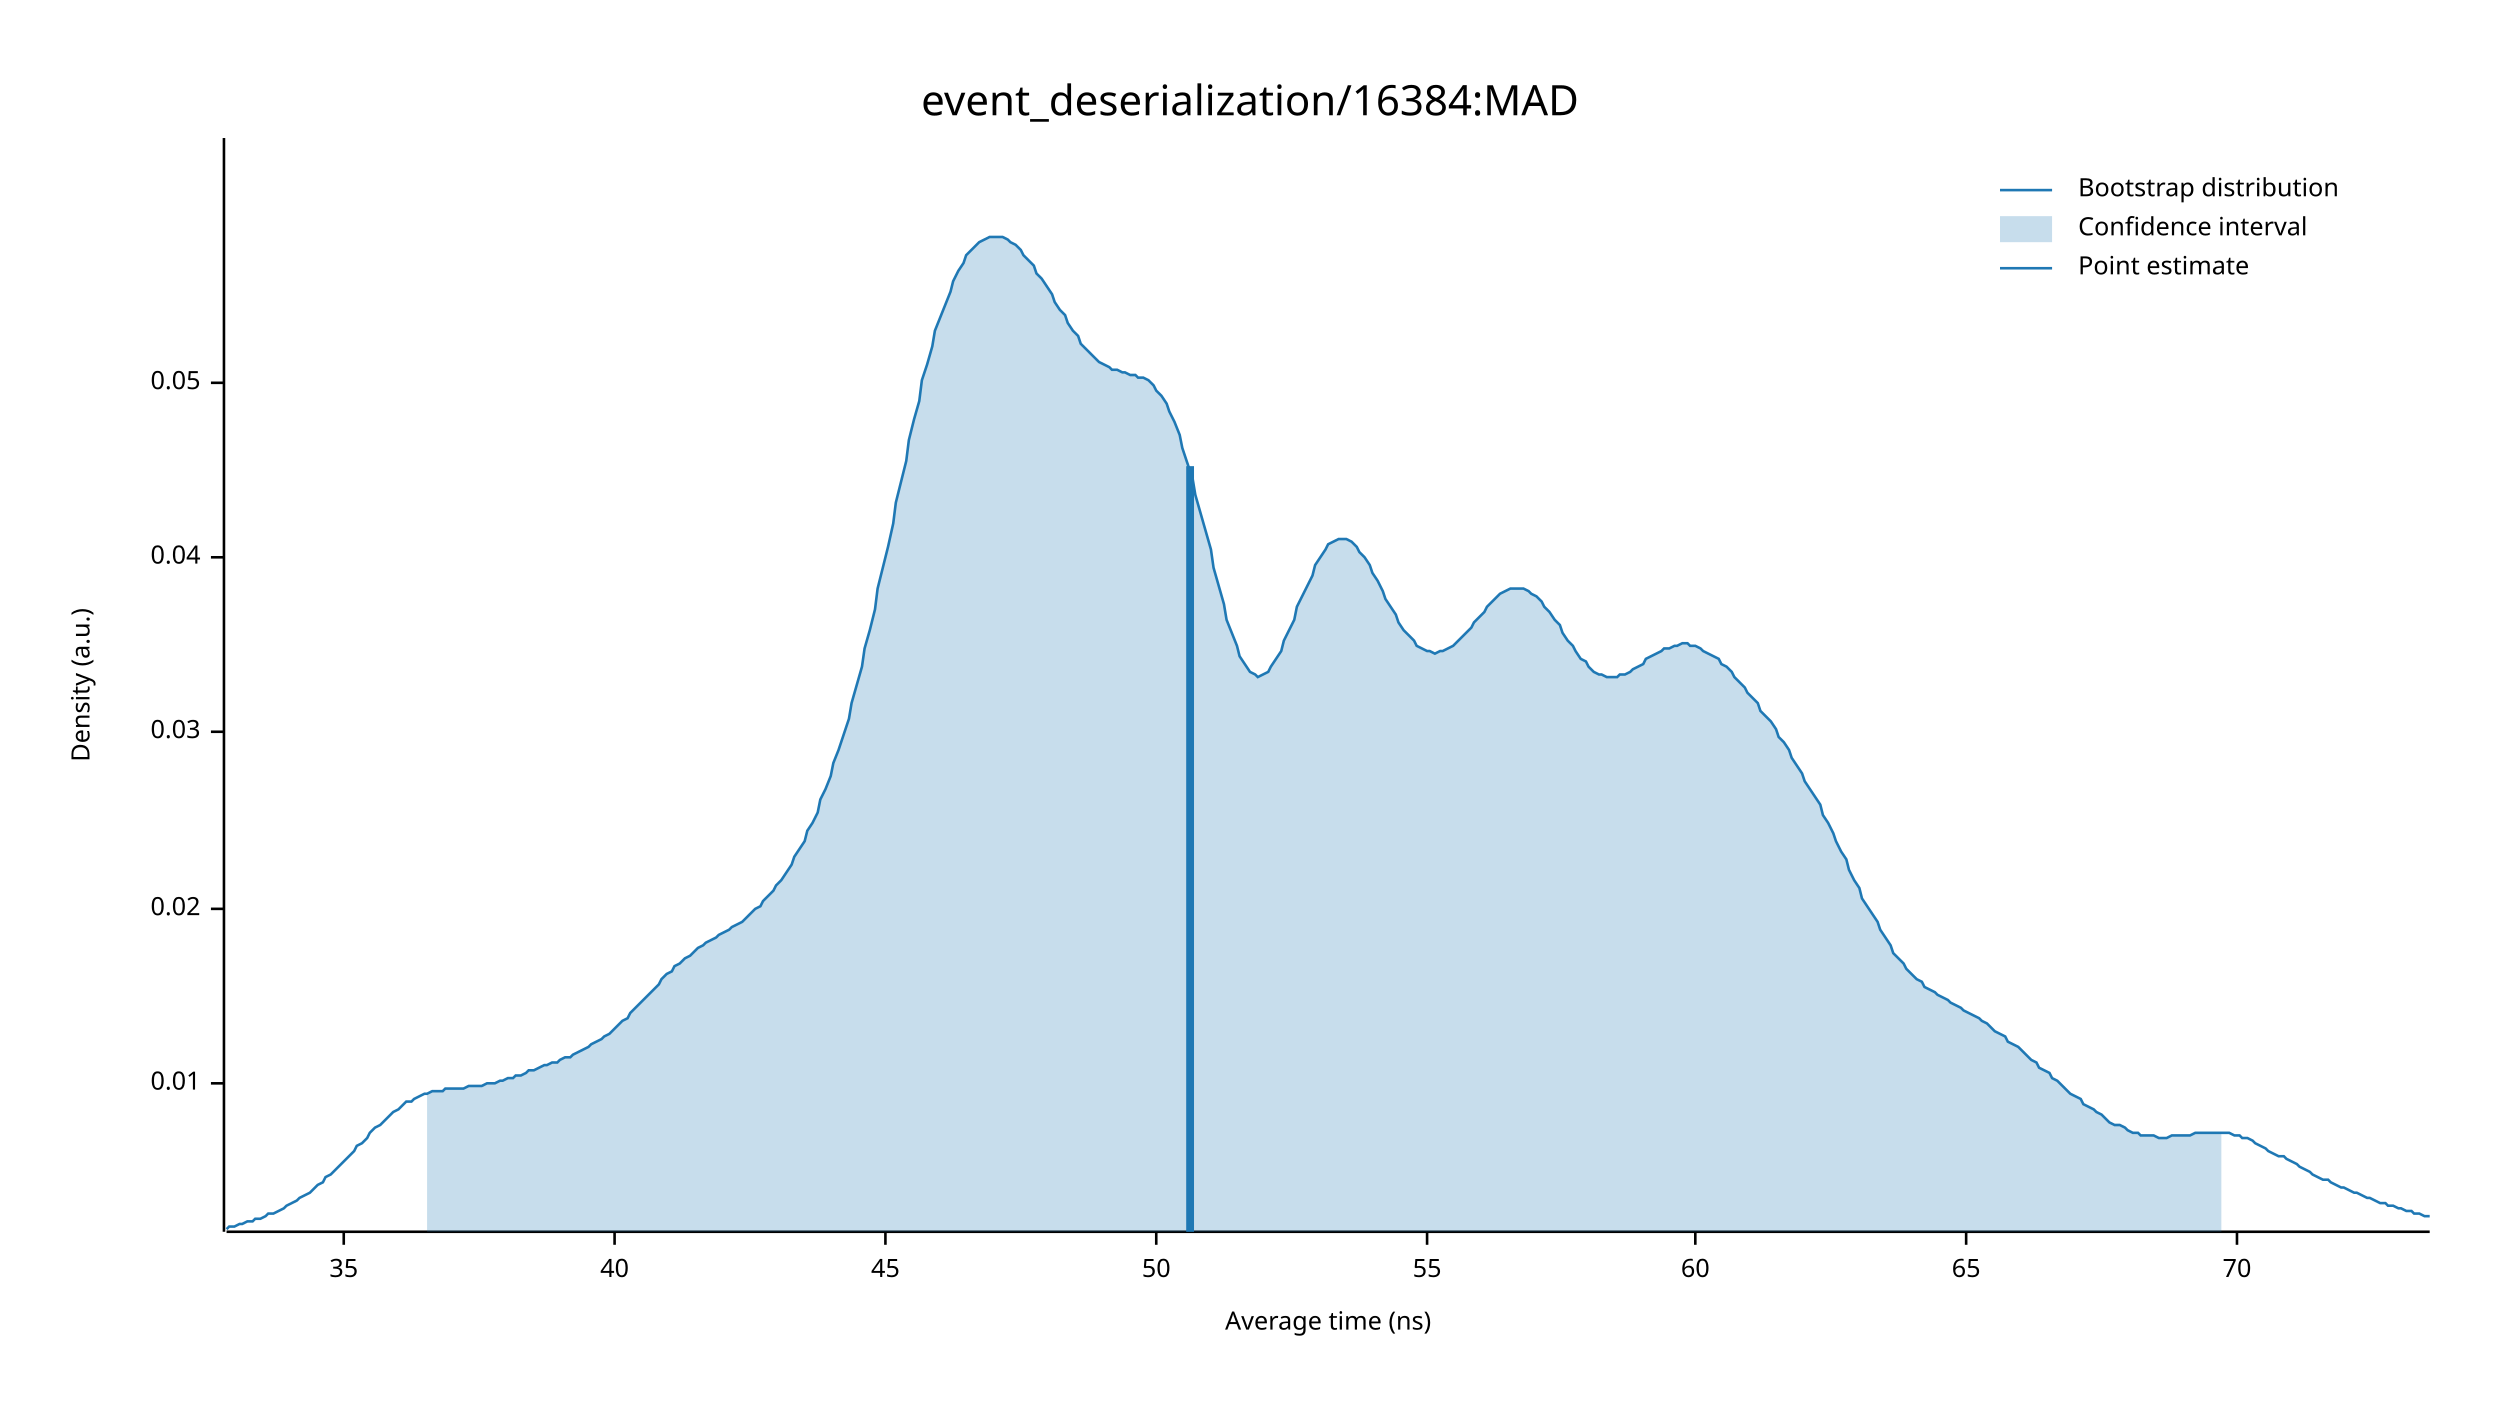
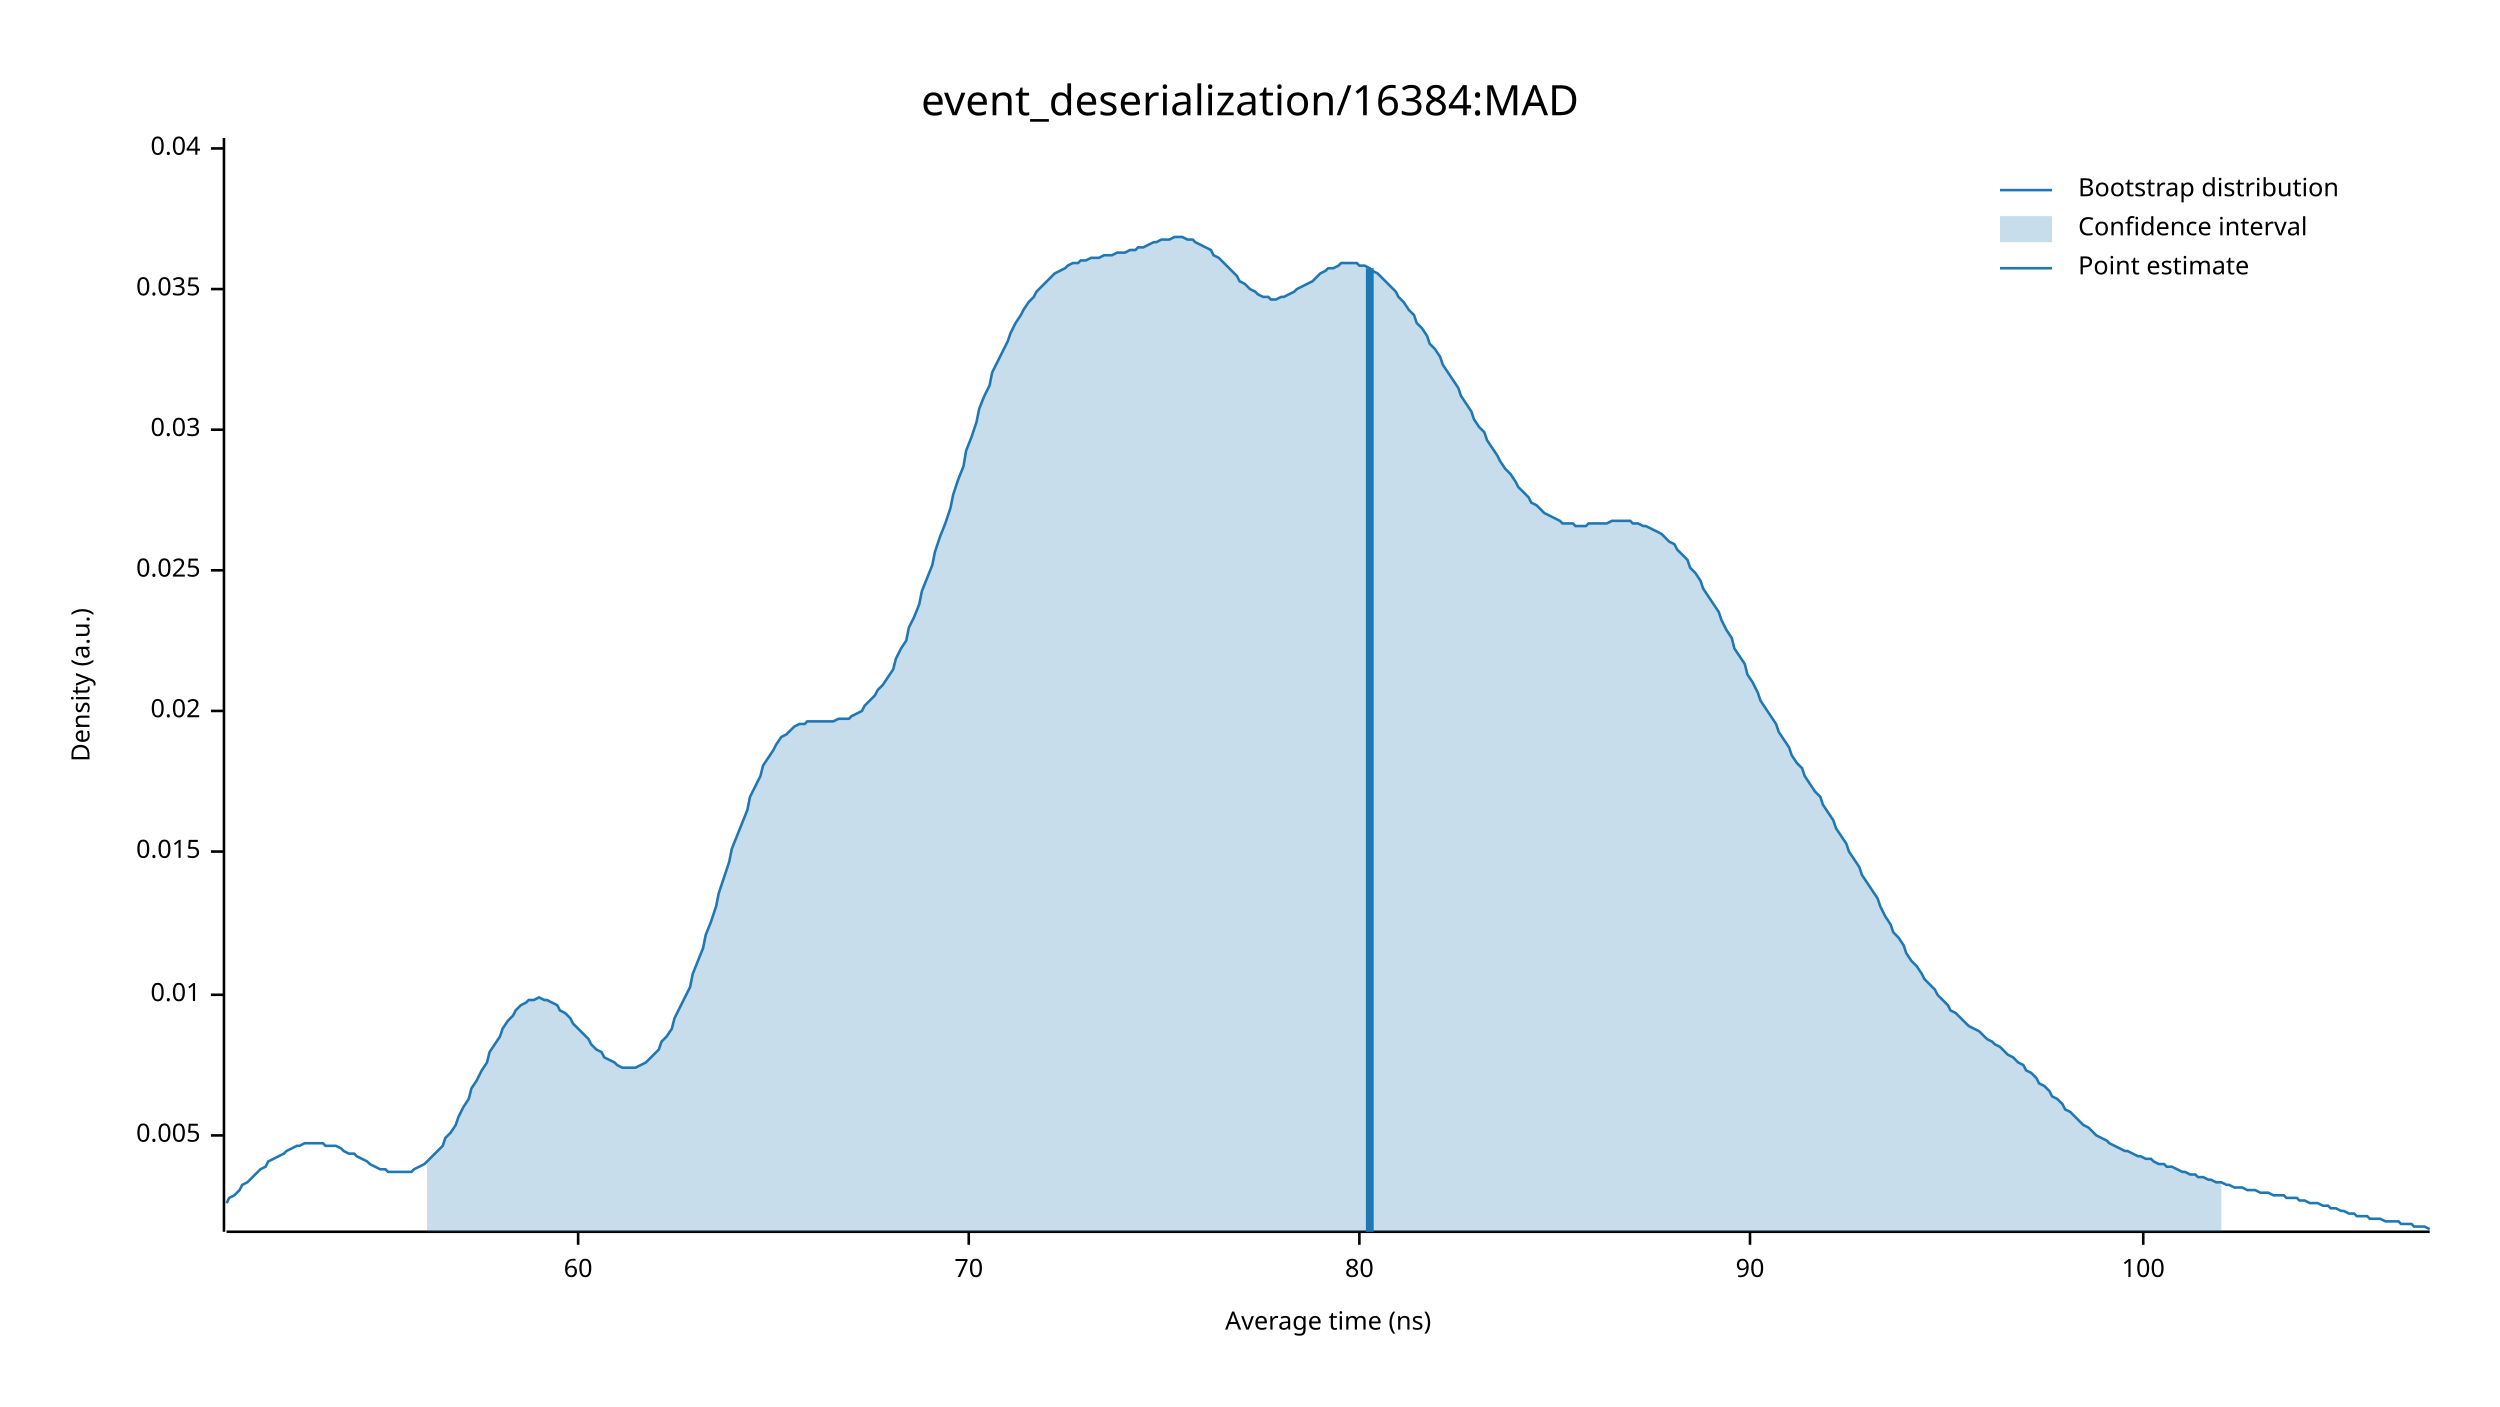
<svg xmlns="http://www.w3.org/2000/svg" width="960" height="540" viewBox="0 0 960 540">
  <text x="480" y="32" dy="0.76em" text-anchor="middle" font-family="sans-serif" font-size="16.129" opacity="1" fill="#000000">
event_deserialization/16384:MAD
</text>
  <text x="27" y="263" dy="0.76em" text-anchor="middle" font-family="sans-serif" font-size="9.677" opacity="1" fill="#000000" transform="rotate(270, 27, 263)">
Density (a.u.)
</text>
  <text x="510" y="513" dy="-0.5ex" text-anchor="middle" font-family="sans-serif" font-size="9.677" opacity="1" fill="#000000">
Average time (ns)
</text>
  <polyline fill="none" opacity="1" stroke="#000000" stroke-width="1" points="86,53 86,473 " />
-   <text x="77" y="416" dy="0.5ex" text-anchor="end" font-family="sans-serif" font-size="9.677" opacity="1" fill="#000000">
+   <text x="77" y="436" dy="0.5ex" text-anchor="end" font-family="sans-serif" font-size="9.677" opacity="1" fill="#000000">
+ 0.005
+ </text>
+   <polyline fill="none" opacity="1" stroke="#000000" stroke-width="1" points="81,436 86,436 " />
+   <text x="77" y="382" dy="0.5ex" text-anchor="end" font-family="sans-serif" font-size="9.677" opacity="1" fill="#000000">
0.01
</text>
-   <polyline fill="none" opacity="1" stroke="#000000" stroke-width="1" points="81,416 86,416 " />
-   <text x="77" y="349" dy="0.5ex" text-anchor="end" font-family="sans-serif" font-size="9.677" opacity="1" fill="#000000">
+   <polyline fill="none" opacity="1" stroke="#000000" stroke-width="1" points="81,382 86,382 " />
+   <text x="77" y="327" dy="0.5ex" text-anchor="end" font-family="sans-serif" font-size="9.677" opacity="1" fill="#000000">
+ 0.015
+ </text>
+   <polyline fill="none" opacity="1" stroke="#000000" stroke-width="1" points="81,327 86,327 " />
+   <text x="77" y="273" dy="0.5ex" text-anchor="end" font-family="sans-serif" font-size="9.677" opacity="1" fill="#000000">
0.02
</text>
-   <polyline fill="none" opacity="1" stroke="#000000" stroke-width="1" points="81,349 86,349 " />
-   <text x="77" y="281" dy="0.5ex" text-anchor="end" font-family="sans-serif" font-size="9.677" opacity="1" fill="#000000">
+   <polyline fill="none" opacity="1" stroke="#000000" stroke-width="1" points="81,273 86,273 " />
+   <text x="77" y="219" dy="0.5ex" text-anchor="end" font-family="sans-serif" font-size="9.677" opacity="1" fill="#000000">
+ 0.025
+ </text>
+   <polyline fill="none" opacity="1" stroke="#000000" stroke-width="1" points="81,219 86,219 " />
+   <text x="77" y="165" dy="0.5ex" text-anchor="end" font-family="sans-serif" font-size="9.677" opacity="1" fill="#000000">
0.03
</text>
-   <polyline fill="none" opacity="1" stroke="#000000" stroke-width="1" points="81,281 86,281 " />
-   <text x="77" y="214" dy="0.5ex" text-anchor="end" font-family="sans-serif" font-size="9.677" opacity="1" fill="#000000">
+   <polyline fill="none" opacity="1" stroke="#000000" stroke-width="1" points="81,165 86,165 " />
+   <text x="77" y="111" dy="0.5ex" text-anchor="end" font-family="sans-serif" font-size="9.677" opacity="1" fill="#000000">
+ 0.035
+ </text>
+   <polyline fill="none" opacity="1" stroke="#000000" stroke-width="1" points="81,111 86,111 " />
+   <text x="77" y="57" dy="0.5ex" text-anchor="end" font-family="sans-serif" font-size="9.677" opacity="1" fill="#000000">
0.04
</text>
-   <polyline fill="none" opacity="1" stroke="#000000" stroke-width="1" points="81,214 86,214 " />
-   <text x="77" y="147" dy="0.5ex" text-anchor="end" font-family="sans-serif" font-size="9.677" opacity="1" fill="#000000">
- 0.05
- </text>
-   <polyline fill="none" opacity="1" stroke="#000000" stroke-width="1" points="81,147 86,147 " />
+   <polyline fill="none" opacity="1" stroke="#000000" stroke-width="1" points="81,57 86,57 " />
  <polyline fill="none" opacity="1" stroke="#000000" stroke-width="1" points="87,473 933,473 " />
-   <text x="132" y="483" dy="0.76em" text-anchor="middle" font-family="sans-serif" font-size="9.677" opacity="1" fill="#000000">
- 35
- </text>
-   <polyline fill="none" opacity="1" stroke="#000000" stroke-width="1" points="132,473 132,478 " />
-   <text x="236" y="483" dy="0.76em" text-anchor="middle" font-family="sans-serif" font-size="9.677" opacity="1" fill="#000000">
- 40
- </text>
-   <polyline fill="none" opacity="1" stroke="#000000" stroke-width="1" points="236,473 236,478 " />
-   <text x="340" y="483" dy="0.76em" text-anchor="middle" font-family="sans-serif" font-size="9.677" opacity="1" fill="#000000">
- 45
- </text>
-   <polyline fill="none" opacity="1" stroke="#000000" stroke-width="1" points="340,473 340,478 " />
-   <text x="444" y="483" dy="0.76em" text-anchor="middle" font-family="sans-serif" font-size="9.677" opacity="1" fill="#000000">
- 50
- </text>
-   <polyline fill="none" opacity="1" stroke="#000000" stroke-width="1" points="444,473 444,478 " />
-   <text x="548" y="483" dy="0.76em" text-anchor="middle" font-family="sans-serif" font-size="9.677" opacity="1" fill="#000000">
- 55
- </text>
-   <polyline fill="none" opacity="1" stroke="#000000" stroke-width="1" points="548,473 548,478 " />
-   <text x="651" y="483" dy="0.76em" text-anchor="middle" font-family="sans-serif" font-size="9.677" opacity="1" fill="#000000">
+   <text x="222" y="483" dy="0.76em" text-anchor="middle" font-family="sans-serif" font-size="9.677" opacity="1" fill="#000000">
60
</text>
-   <polyline fill="none" opacity="1" stroke="#000000" stroke-width="1" points="651,473 651,478 " />
-   <text x="755" y="483" dy="0.76em" text-anchor="middle" font-family="sans-serif" font-size="9.677" opacity="1" fill="#000000">
- 65
- </text>
-   <polyline fill="none" opacity="1" stroke="#000000" stroke-width="1" points="755,473 755,478 " />
-   <text x="859" y="483" dy="0.76em" text-anchor="middle" font-family="sans-serif" font-size="9.677" opacity="1" fill="#000000">
+   <polyline fill="none" opacity="1" stroke="#000000" stroke-width="1" points="222,473 222,478 " />
+   <text x="372" y="483" dy="0.76em" text-anchor="middle" font-family="sans-serif" font-size="9.677" opacity="1" fill="#000000">
70
</text>
-   <polyline fill="none" opacity="1" stroke="#000000" stroke-width="1" points="859,473 859,478 " />
-   <polyline fill="none" opacity="1" stroke="#1F78B4" stroke-width="1" points="87,472 88,471 90,471 92,470 93,470 95,469 97,469 98,468 100,468 102,467 103,466 105,466 107,465 109,464 110,463 112,462 114,461 115,460 117,459 119,458 120,457 122,455 124,454 125,452 127,451 129,449 131,447 132,446 134,444 136,442 137,440 139,439 141,437 142,435 144,433 146,432 148,430 149,429 151,427 153,426 154,425 156,423 158,423 159,422 161,421 163,420 164,420 166,419 168,419 170,419 171,418 173,418 175,418 176,418 178,418 180,417 181,417 183,417 185,417 187,416 188,416 190,416 192,415 193,415 195,414 197,414 198,413 200,413 202,412 203,411 205,411 207,410 209,409 210,409 212,408 214,408 215,407 217,406 219,406 220,405 222,404 224,403 226,402 227,401 229,400 231,399 232,398 234,397 236,395 237,394 239,392 241,391 242,389 244,387 246,385 248,383 249,382 251,380 253,378 254,376 256,374 258,373 259,371 261,370 263,368 265,367 266,366 268,364 270,363 271,362 273,361 275,360 276,359 278,358 280,357 281,356 283,355 285,354 287,352 288,351 290,349 292,348 293,346 295,344 297,342 298,340 300,338 302,335 304,332 305,329 307,326 309,323 310,319 312,316 314,312 315,307 317,303 319,298 320,293 322,288 324,282 326,276 327,270 329,263 331,256 332,249 334,242 336,234 337,226 339,218 341,210 343,201 344,193 346,185 348,177 349,169 351,161 353,154 354,146 356,140 358,133 359,127 361,122 363,117 365,112 366,108 368,104 370,101 371,98 373,96 375,94 376,93 378,92 380,91 381,91 383,91 385,91 387,92 388,93 390,94 392,96 393,98 395,100 397,102 398,105 400,107 402,110 404,113 405,116 407,119 409,121 410,124 412,127 414,129 415,132 417,134 419,136 420,137 422,139 424,140 426,141 427,142 429,142 431,143 432,143 434,144 436,144 437,145 439,145 441,146 443,148 444,150 446,152 448,155 449,158 451,162 453,167 454,172 456,178 458,184 459,190 461,197 463,204 465,211 466,218 468,225 470,232 471,238 473,243 475,248 476,252 478,255 480,258 482,259 483,260 485,259 487,258 488,256 490,253 492,250 493,246 495,242 497,238 498,233 500,229 502,225 504,221 505,217 507,214 509,211 510,209 512,208 514,207 515,207 517,207 519,208 521,210 522,212 524,214 526,217 527,220 529,223 531,227 532,230 534,233 536,236 537,239 539,242 541,244 543,246 544,248 546,249 548,250 549,250 551,251 553,250 554,250 556,249 558,248 560,246 561,245 563,243 565,241 566,239 568,237 570,235 571,233 573,231 575,229 576,228 578,227 580,226 582,226 583,226 585,226 587,227 588,228 590,229 592,231 593,233 595,235 597,238 599,240 600,243 602,246 604,248 605,250 607,253 609,254 610,256 612,258 614,259 615,259 617,260 619,260 621,260 622,259 624,259 626,258 627,257 629,256 631,255 632,253 634,252 636,251 638,250 639,249 641,249 643,248 644,248 646,247 648,247 649,248 651,248 653,249 654,250 656,251 658,252 660,253 661,255 663,256 665,258 666,260 668,262 670,264 671,266 673,268 675,270 676,273 678,275 680,277 682,280 683,283 685,285 687,288 688,291 690,294 692,297 693,300 695,303 697,306 699,309 700,313 702,316 704,320 705,323 707,327 709,330 710,334 712,338 714,341 715,345 717,348 719,351 721,354 722,357 724,360 726,363 727,366 729,368 731,370 732,372 734,374 736,376 738,377 739,379 741,380 743,381 744,382 746,383 748,384 749,385 751,386 753,387 754,388 756,389 758,390 760,391 761,392 763,393 765,395 766,396 768,397 770,398 771,400 773,401 775,402 777,404 778,405 780,407 782,408 783,410 785,411 787,412 788,414 790,415 792,417 793,418 795,420 797,421 799,422 800,424 802,425 804,426 805,427 807,428 809,430 810,431 812,432 814,432 816,433 817,434 819,435 821,435 822,436 824,436 826,436 827,436 829,437 831,437 832,437 834,436 836,436 838,436 839,436 841,436 843,435 844,435 846,435 848,435 849,435 851,435 853,435 855,435 856,435 858,436 860,436 861,437 863,437 865,438 866,439 868,440 870,441 871,442 873,443 875,444 877,444 878,445 880,446 882,447 883,448 885,449 887,450 888,451 890,452 892,453 894,453 895,454 897,455 899,456 900,456 902,457 904,458 905,458 907,459 909,460 910,460 912,461 914,462 916,462 917,463 919,463 921,464 922,464 924,465 926,465 927,466 929,466 931,467 933,467 " />
-   <polygon opacity="0.25" fill="#1F78B4" points="164,420 166,419 168,419 170,419 171,418 173,418 175,418 176,418 178,418 180,417 181,417 183,417 185,417 187,416 188,416 190,416 192,415 193,415 195,414 197,414 198,413 200,413 202,412 203,411 205,411 207,410 209,409 210,409 212,408 214,408 215,407 217,406 219,406 220,405 222,404 224,403 226,402 227,401 229,400 231,399 232,398 234,397 236,395 237,394 239,392 241,391 242,389 244,387 246,385 248,383 249,382 251,380 253,378 254,376 256,374 258,373 259,371 261,370 263,368 265,367 266,366 268,364 270,363 271,362 273,361 275,360 276,359 278,358 280,357 281,356 283,355 285,354 287,352 288,351 290,349 292,348 293,346 295,344 297,342 298,340 300,338 302,335 304,332 305,329 307,326 309,323 310,319 312,316 314,312 315,307 317,303 319,298 320,293 322,288 324,282 326,276 327,270 329,263 331,256 332,249 334,242 336,234 337,226 339,218 341,210 343,201 344,193 346,185 348,177 349,169 351,161 353,154 354,146 356,140 358,133 359,127 361,122 363,117 365,112 366,108 368,104 370,101 371,98 373,96 375,94 376,93 378,92 380,91 381,91 383,91 385,91 387,92 388,93 390,94 392,96 393,98 395,100 397,102 398,105 400,107 402,110 404,113 405,116 407,119 409,121 410,124 412,127 414,129 415,132 417,134 419,136 420,137 422,139 424,140 426,141 427,142 429,142 431,143 432,143 434,144 436,144 437,145 439,145 441,146 443,148 444,150 446,152 448,155 449,158 451,162 453,167 454,172 456,178 458,184 459,190 461,197 463,204 465,211 466,218 468,225 470,232 471,238 473,243 475,248 476,252 478,255 480,258 482,259 483,260 485,259 487,258 488,256 490,253 492,250 493,246 495,242 497,238 498,233 500,229 502,225 504,221 505,217 507,214 509,211 510,209 512,208 514,207 515,207 517,207 519,208 521,210 522,212 524,214 526,217 527,220 529,223 531,227 532,230 534,233 536,236 537,239 539,242 541,244 543,246 544,248 546,249 548,250 549,250 551,251 553,250 554,250 556,249 558,248 560,246 561,245 563,243 565,241 566,239 568,237 570,235 571,233 573,231 575,229 576,228 578,227 580,226 582,226 583,226 585,226 587,227 588,228 590,229 592,231 593,233 595,235 597,238 599,240 600,243 602,246 604,248 605,250 607,253 609,254 610,256 612,258 614,259 615,259 617,260 619,260 621,260 622,259 624,259 626,258 627,257 629,256 631,255 632,253 634,252 636,251 638,250 639,249 641,249 643,248 644,248 646,247 648,247 649,248 651,248 653,249 654,250 656,251 658,252 660,253 661,255 663,256 665,258 666,260 668,262 670,264 671,266 673,268 675,270 676,273 678,275 680,277 682,280 683,283 685,285 687,288 688,291 690,294 692,297 693,300 695,303 697,306 699,309 700,313 702,316 704,320 705,323 707,327 709,330 710,334 712,338 714,341 715,345 717,348 719,351 721,354 722,357 724,360 726,363 727,366 729,368 731,370 732,372 734,374 736,376 738,377 739,379 741,380 743,381 744,382 746,383 748,384 749,385 751,386 753,387 754,388 756,389 758,390 760,391 761,392 763,393 765,395 766,396 768,397 770,398 771,400 773,401 775,402 777,404 778,405 780,407 782,408 783,410 785,411 787,412 788,414 790,415 792,417 793,418 795,420 797,421 799,422 800,424 802,425 804,426 805,427 807,428 809,430 810,431 812,432 814,432 816,433 817,434 819,435 821,435 822,436 824,436 826,436 827,436 829,437 831,437 832,437 834,436 836,436 838,436 839,436 841,436 843,435 844,435 846,435 848,435 849,435 851,435 853,435 853,473 164,473 " />
-   <polyline fill="none" opacity="1" stroke="#1F78B4" stroke-width="3" points="457,473 457,179 " />
+   <polyline fill="none" opacity="1" stroke="#000000" stroke-width="1" points="372,473 372,478 " />
+   <text x="522" y="483" dy="0.76em" text-anchor="middle" font-family="sans-serif" font-size="9.677" opacity="1" fill="#000000">
+ 80
+ </text>
+   <polyline fill="none" opacity="1" stroke="#000000" stroke-width="1" points="522,473 522,478 " />
+   <text x="672" y="483" dy="0.76em" text-anchor="middle" font-family="sans-serif" font-size="9.677" opacity="1" fill="#000000">
+ 90
+ </text>
+   <polyline fill="none" opacity="1" stroke="#000000" stroke-width="1" points="672,473 672,478 " />
+   <text x="823" y="483" dy="0.76em" text-anchor="middle" font-family="sans-serif" font-size="9.677" opacity="1" fill="#000000">
+ 100
+ </text>
+   <polyline fill="none" opacity="1" stroke="#000000" stroke-width="1" points="823,473 823,478 " />
+   <polyline fill="none" opacity="1" stroke="#1F78B4" stroke-width="1" points="87,462 88,460 90,459 92,457 93,455 95,454 97,452 98,451 100,449 102,448 103,446 105,445 107,444 109,443 110,442 112,441 114,440 115,440 117,439 119,439 120,439 122,439 124,439 125,440 127,440 129,440 131,441 132,442 134,443 136,443 137,444 139,445 141,446 142,447 144,448 146,449 148,449 149,450 151,450 153,450 154,450 156,450 158,450 159,449 161,448 163,447 164,446 166,444 168,442 170,440 171,437 173,435 175,432 176,429 178,425 180,422 181,418 183,415 185,411 187,408 188,404 190,401 192,398 193,395 195,392 197,390 198,388 200,386 202,385 203,384 205,384 207,383 209,384 210,384 212,385 214,386 215,388 217,389 219,391 220,393 222,395 224,397 226,399 227,401 229,403 231,404 232,406 234,407 236,408 237,409 239,410 241,410 242,410 244,410 246,409 248,408 249,407 251,405 253,403 254,400 256,398 258,395 259,391 261,387 263,383 265,379 266,374 268,369 270,364 271,359 273,354 275,348 276,343 278,337 280,331 281,326 283,321 285,316 287,311 288,306 290,302 292,298 293,294 295,291 297,288 298,286 300,283 302,282 304,280 305,279 307,278 309,278 310,277 312,277 314,277 315,277 317,277 319,277 320,277 322,276 324,276 326,276 327,275 329,274 331,273 332,271 334,269 336,267 337,265 339,263 341,260 343,257 344,253 346,249 348,246 349,241 351,237 353,232 354,227 356,222 358,217 359,212 361,206 363,201 365,195 366,190 368,184 370,179 371,173 373,168 375,162 376,157 378,152 380,148 381,143 383,139 385,135 387,131 388,128 390,124 392,121 393,119 395,116 397,114 398,112 400,110 402,108 404,106 405,105 407,104 409,103 410,102 412,101 414,101 415,100 417,100 419,99 420,99 422,99 424,98 426,98 427,98 429,97 431,97 432,97 434,96 436,96 437,95 439,95 441,94 443,93 444,93 446,92 448,92 449,92 451,91 453,91 454,91 456,92 458,92 459,93 461,94 463,95 465,96 466,98 468,99 470,101 471,102 473,104 475,106 476,108 478,109 480,111 482,112 483,113 485,114 487,114 488,115 490,115 492,114 493,114 495,113 497,112 498,111 500,110 502,109 504,108 505,107 507,105 509,104 510,103 512,103 514,102 515,101 517,101 519,101 521,101 522,102 524,102 526,103 527,104 529,105 531,107 532,108 534,110 536,112 537,114 539,116 541,119 543,121 544,124 546,126 548,129 549,132 551,134 553,137 554,140 556,143 558,146 560,149 561,152 563,155 565,158 566,161 568,164 570,166 571,169 573,172 575,175 576,177 578,180 580,182 582,185 583,187 585,189 587,191 588,193 590,194 592,196 593,197 595,198 597,199 599,200 600,201 602,201 604,201 605,202 607,202 609,202 610,201 612,201 614,201 615,201 617,201 619,200 621,200 622,200 624,200 626,200 627,201 629,201 631,202 632,202 634,203 636,204 638,205 639,206 641,208 643,209 644,211 646,213 648,215 649,218 651,220 653,223 654,226 656,229 658,232 660,235 661,238 663,242 665,245 666,249 668,252 670,255 671,259 673,262 675,266 676,269 678,272 680,275 682,278 683,281 685,284 687,287 688,290 690,293 692,295 693,298 695,301 697,304 699,306 700,309 702,312 704,315 705,318 707,321 709,324 710,327 712,330 714,333 715,336 717,339 719,342 721,345 722,348 724,352 726,355 727,358 729,360 731,363 732,366 734,369 736,371 738,374 739,376 741,378 743,380 744,382 746,384 748,386 749,388 751,389 753,391 754,392 756,394 758,395 760,396 761,397 763,399 765,400 766,401 768,402 770,404 771,405 773,406 775,408 777,409 778,411 780,412 782,414 783,416 785,417 787,419 788,421 790,422 792,424 793,426 795,427 797,429 799,431 800,432 802,433 804,435 805,436 807,437 809,438 810,439 812,440 814,441 816,442 817,442 819,443 821,444 822,444 824,445 826,445 827,446 829,447 831,447 832,448 834,448 836,449 838,450 839,450 841,451 843,451 844,452 846,452 848,453 849,453 851,454 853,454 855,455 856,455 858,456 860,456 861,456 863,457 865,457 866,457 868,458 870,458 871,458 873,459 875,459 877,459 878,460 880,460 882,460 883,461 885,461 887,462 888,462 890,462 892,463 894,463 895,464 897,464 899,465 900,465 902,466 904,466 905,467 907,467 909,467 910,468 912,468 914,468 916,469 917,469 919,469 921,469 922,470 924,470 926,470 927,471 929,471 931,471 933,472 " />
+   <polygon opacity="0.25" fill="#1F78B4" points="164,446 166,444 168,442 170,440 171,437 173,435 175,432 176,429 178,425 180,422 181,418 183,415 185,411 187,408 188,404 190,401 192,398 193,395 195,392 197,390 198,388 200,386 202,385 203,384 205,384 207,383 209,384 210,384 212,385 214,386 215,388 217,389 219,391 220,393 222,395 224,397 226,399 227,401 229,403 231,404 232,406 234,407 236,408 237,409 239,410 241,410 242,410 244,410 246,409 248,408 249,407 251,405 253,403 254,400 256,398 258,395 259,391 261,387 263,383 265,379 266,374 268,369 270,364 271,359 273,354 275,348 276,343 278,337 280,331 281,326 283,321 285,316 287,311 288,306 290,302 292,298 293,294 295,291 297,288 298,286 300,283 302,282 304,280 305,279 307,278 309,278 310,277 312,277 314,277 315,277 317,277 319,277 320,277 322,276 324,276 326,276 327,275 329,274 331,273 332,271 334,269 336,267 337,265 339,263 341,260 343,257 344,253 346,249 348,246 349,241 351,237 353,232 354,227 356,222 358,217 359,212 361,206 363,201 365,195 366,190 368,184 370,179 371,173 373,168 375,162 376,157 378,152 380,148 381,143 383,139 385,135 387,131 388,128 390,124 392,121 393,119 395,116 397,114 398,112 400,110 402,108 404,106 405,105 407,104 409,103 410,102 412,101 414,101 415,100 417,100 419,99 420,99 422,99 424,98 426,98 427,98 429,97 431,97 432,97 434,96 436,96 437,95 439,95 441,94 443,93 444,93 446,92 448,92 449,92 451,91 453,91 454,91 456,92 458,92 459,93 461,94 463,95 465,96 466,98 468,99 470,101 471,102 473,104 475,106 476,108 478,109 480,111 482,112 483,113 485,114 487,114 488,115 490,115 492,114 493,114 495,113 497,112 498,111 500,110 502,109 504,108 505,107 507,105 509,104 510,103 512,103 514,102 515,101 517,101 519,101 521,101 522,102 524,102 526,103 527,104 529,105 531,107 532,108 534,110 536,112 537,114 539,116 541,119 543,121 544,124 546,126 548,129 549,132 551,134 553,137 554,140 556,143 558,146 560,149 561,152 563,155 565,158 566,161 568,164 570,166 571,169 573,172 575,175 576,177 578,180 580,182 582,185 583,187 585,189 587,191 588,193 590,194 592,196 593,197 595,198 597,199 599,200 600,201 602,201 604,201 605,202 607,202 609,202 610,201 612,201 614,201 615,201 617,201 619,200 621,200 622,200 624,200 626,200 627,201 629,201 631,202 632,202 634,203 636,204 638,205 639,206 641,208 643,209 644,211 646,213 648,215 649,218 651,220 653,223 654,226 656,229 658,232 660,235 661,238 663,242 665,245 666,249 668,252 670,255 671,259 673,262 675,266 676,269 678,272 680,275 682,278 683,281 685,284 687,287 688,290 690,293 692,295 693,298 695,301 697,304 699,306 700,309 702,312 704,315 705,318 707,321 709,324 710,327 712,330 714,333 715,336 717,339 719,342 721,345 722,348 724,352 726,355 727,358 729,360 731,363 732,366 734,369 736,371 738,374 739,376 741,378 743,380 744,382 746,384 748,386 749,388 751,389 753,391 754,392 756,394 758,395 760,396 761,397 763,399 765,400 766,401 768,402 770,404 771,405 773,406 775,408 777,409 778,411 780,412 782,414 783,416 785,417 787,419 788,421 790,422 792,424 793,426 795,427 797,429 799,431 800,432 802,433 804,435 805,436 807,437 809,438 810,439 812,440 814,441 816,442 817,442 819,443 821,444 822,444 824,445 826,445 827,446 829,447 831,447 832,448 834,448 836,449 838,450 839,450 841,451 843,451 844,452 846,452 848,453 849,453 851,454 853,454 853,473 164,473 " />
+   <polyline fill="none" opacity="1" stroke="#1F78B4" stroke-width="3" points="526,473 526,103 " />
  <text x="798" y="68" dy="0.76em" text-anchor="start" font-family="sans-serif" font-size="9.677" opacity="1" fill="#000000">
Bootstrap distribution
</text>
  <text x="798" y="83" dy="0.76em" text-anchor="start" font-family="sans-serif" font-size="9.677" opacity="1" fill="#000000">
Confidence interval
</text>
  <text x="798" y="98" dy="0.76em" text-anchor="start" font-family="sans-serif" font-size="9.677" opacity="1" fill="#000000">
Point estimate
</text>
  <polyline fill="none" opacity="1" stroke="#1F78B4" stroke-width="1" points="768,73 788,73 " />
  <rect x="768" y="83" width="20" height="10" opacity="0.25" fill="#1F78B4" stroke="none" />
  <polyline fill="none" opacity="1" stroke="#1F78B4" stroke-width="1" points="768,103 788,103 " />
</svg>
